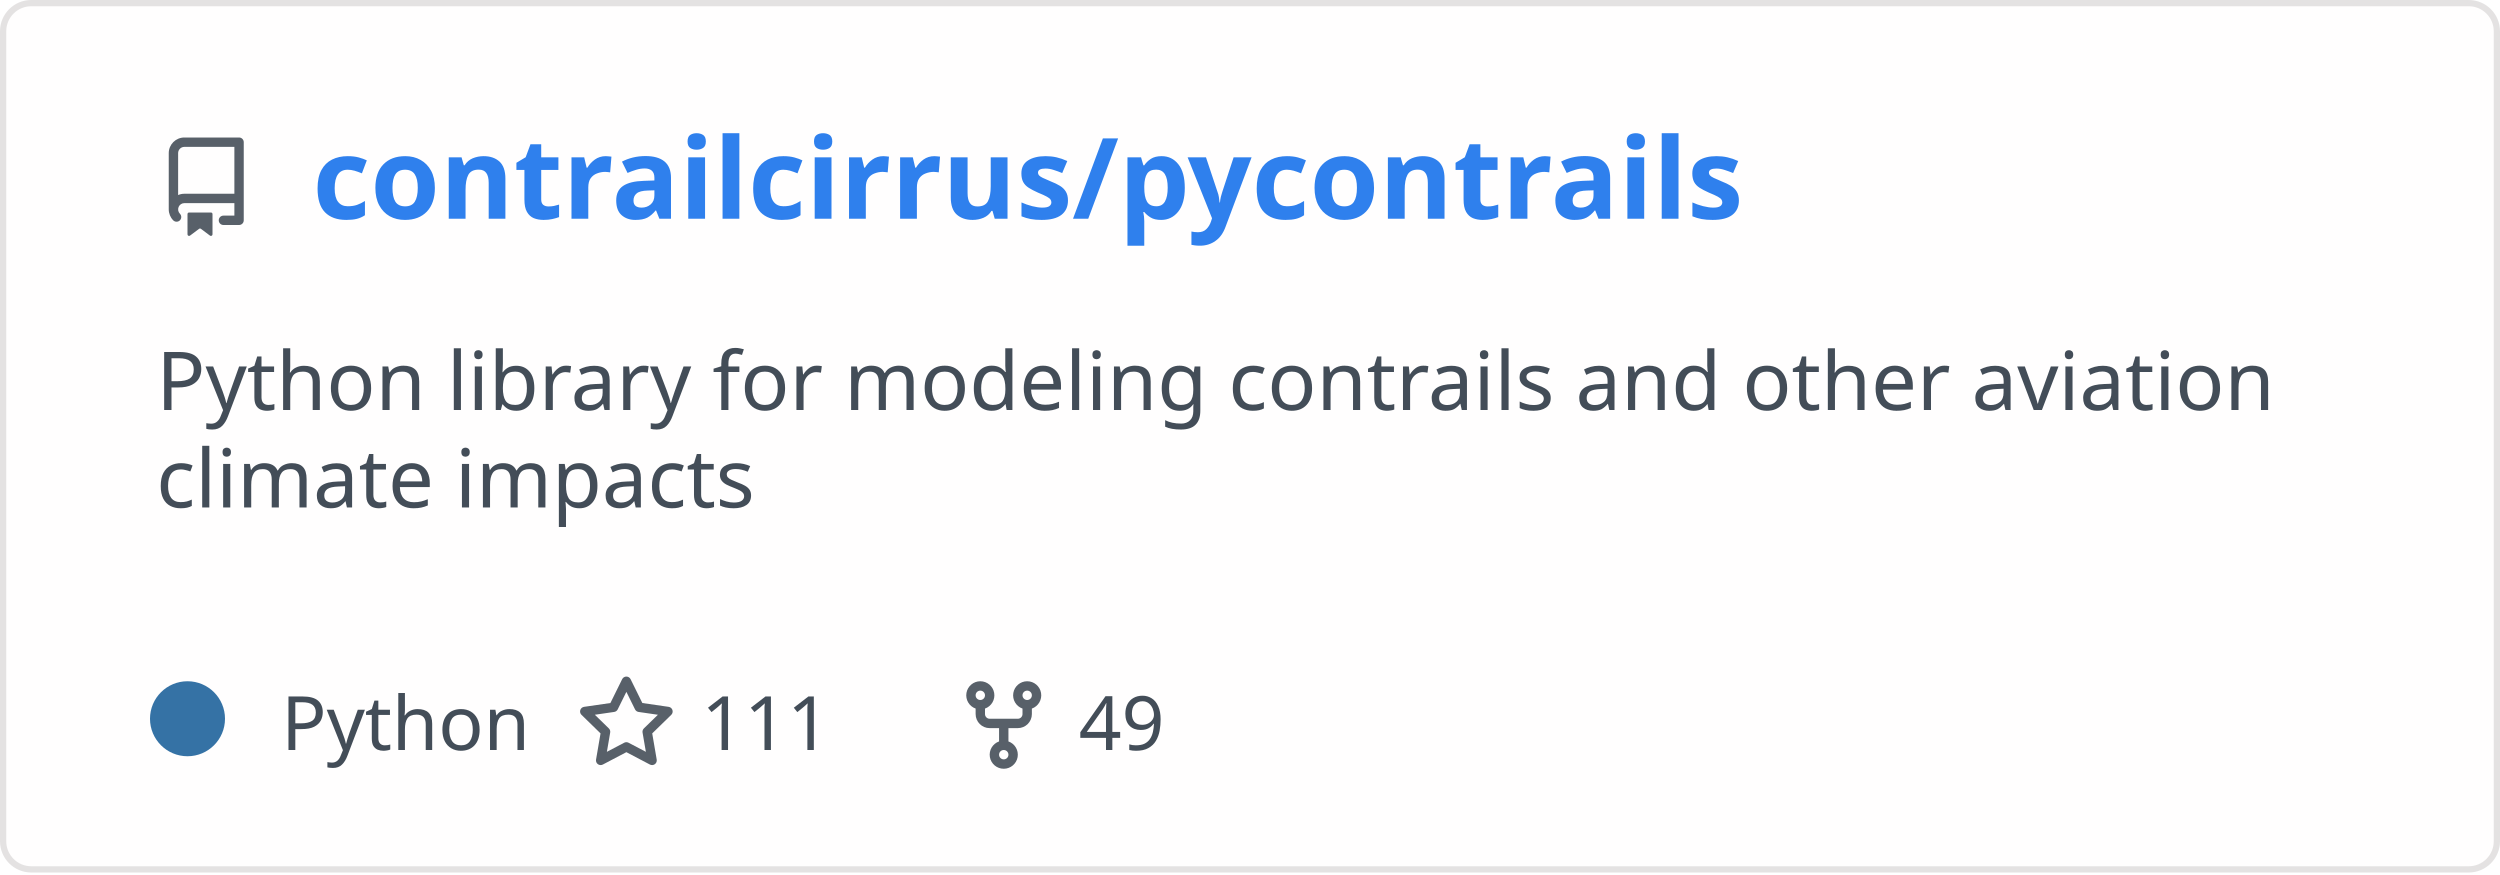
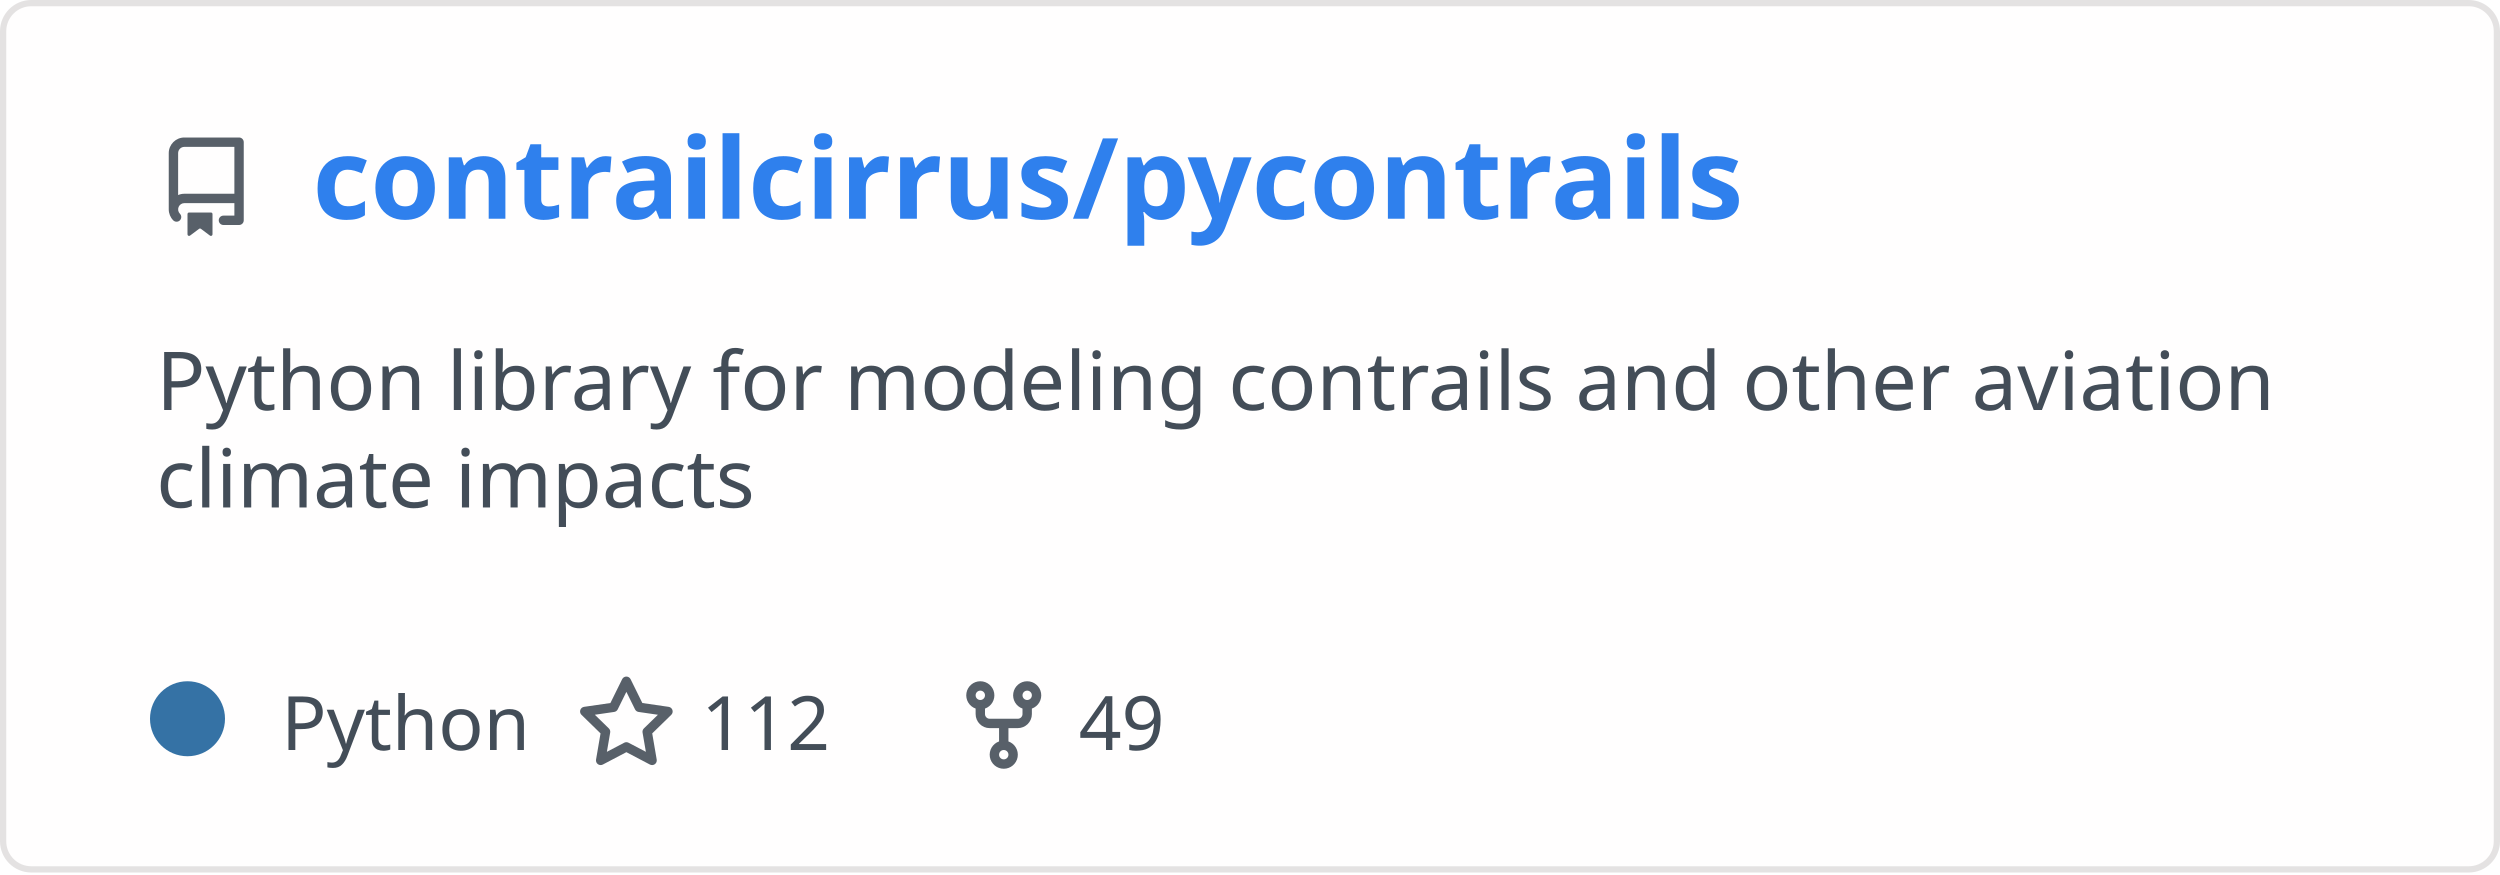
<svg xmlns="http://www.w3.org/2000/svg" width="400" height="140" viewBox="0 0 400 140" fill="none" role="img" aria-labelledby="descId">
  <style>
          .header {
            font: 600 18px 'Segoe UI', Ubuntu, Sans-Serif;
            fill: #2f80ed;
            animation: fadeInAnimation 0.8s ease-in-out forwards;
          }
          @supports(-moz-appearance: auto) {
            /* Selector detects Firefox */
            .header { font-size: 15.5px; }
          }
          
    .description {
      font: 400 13px 'Segoe UI', Ubuntu, Sans-Serif;fill: #434d58;
      
    }
    .gray { font: 400 12px 'Segoe UI', Ubuntu, Sans-Serif; fill: #434d58 }
    .badge { font: 600 11px 'Segoe UI', Ubuntu, Sans-Serif; }
    .badge rect { opacity: 0.2; stroke: #434d58 }
    .badge text { fill: #434d58 }

    .stat { font: 400 12px 'Segoe UI', Ubuntu, Sans-Serif; fill: #434d58 }
    .stagger {
      opacity: 0;
      animation: fadeInAnimation 0.3s ease-in-out forwards;
    }
    .not_bold { font-weight: 400 }
    .bold { font-weight: 700 }
    .icon {
      fill: #586069;
      display: block;
    }
  
          

          
      /* Animations */
      @keyframes scaleInAnimation {
        from {
          transform: translate(-5px, 5px) scale(0);
        }
        to {
          transform: translate(-5px, 5px) scale(1);
        }
      }
      @keyframes fadeInAnimation {
        from {
          opacity: 0;
        }
        to {
          opacity: 1;
        }
      }
    
          * { animation-duration: 0s !important; animation-delay: 0s !important; }
        </style>
  <defs>
          
          
        </defs>
  <rect data-testid="card-bg" class="card-bg" x="0.5" y="0.5" rx="4.5" height="99%" stroke="#e4e2e2" width="399" fill="#fffefe" stroke-opacity="1" />
  <g data-testid="card-title" transform="translate(25, 35)">
    <g transform="translate(0, 0)">
      <svg class="icon" x="0" y="-13" viewBox="0 0 16 16" version="1.1" width="16" height="16">
        <path fill-rule="evenodd" d="M2 2.5A2.5 2.5 0 014.5 0h8.75a.75.75 0 01.75.75v12.5a.75.75 0 01-.75.75h-2.5a.75.75 0 110-1.5h1.75v-2h-8a1 1 0 00-.714 1.7.75.75 0 01-1.072 1.05A2.495 2.495 0 012 11.5v-9zm10.5-1V9h-8c-.356 0-.694.074-1 .208V2.5a1 1 0 011-1h8zM5 12.25v3.25a.25.25 0 00.4.2l1.45-1.087a.25.25 0 01.3 0L8.6 15.7a.25.25 0 00.4-.2v-3.25a.25.25 0 00-.25-.25h-3.5a.25.25 0 00-.25.25z" />
      </svg>
    </g>
    <g transform="translate(25, 0)">
      <text x="0" y="0" class="header" data-testid="header">contrailcirrus/pycontrails</text>
    </g>
  </g>
  <g data-testid="main-card-body" transform="translate(0, 55)">
    <text class="description" x="25" y="-5">
      <tspan dy="1.2em" x="25">Python library for modeling contrails and other aviation</tspan>
      <tspan dy="1.2em" x="25">climate impacts</tspan>
    </text>
    <g transform="translate(30, 65)">
      <g transform="translate(0, 0)">
        <g data-testid="primary-lang">
          <circle data-testid="lang-color" cx="0" cy="-5" r="6" fill="#3572A5" />
          <text data-testid="lang-name" class="gray" x="15">Python</text>
        </g>
      </g>
      <g transform="translate(62.22, 0)">
        <g transform="translate(0, 0)">
          <svg class="icon" y="-12" viewBox="0 0 16 16" version="1.1" width="16" height="16">
            <path fill-rule="evenodd" d="M8 .25a.75.75 0 01.673.418l1.882 3.815 4.21.612a.75.75 0 01.416 1.279l-3.046 2.97.719 4.192a.75.75 0 01-1.088.791L8 12.347l-3.766 1.98a.75.75 0 01-1.088-.79l.72-4.194L.818 6.374a.75.75 0 01.416-1.28l4.21-.611L7.327.668A.75.75 0 018 .25zm0 2.445L6.615 5.5a.75.75 0 01-.564.41l-3.097.45 2.24 2.184a.75.75 0 01.216.664l-.528 3.084 2.769-1.456a.75.75 0 01.698 0l2.77 1.456-.53-3.084a.75.75 0 01.216-.664l2.24-2.183-3.096-.45a.75.75 0 01-.564-.41L8 2.694v.001z" />
          </svg>
        </g>
        <g transform="translate(20, 0)">
-           <text data-testid="stargazers" class="gray">111</text>
+           <text data-testid="stargazers" class="gray">112</text>
        </g>
      </g>
      <g transform="translate(122.6, 0)">
        <g transform="translate(0, 0)">
          <svg class="icon" y="-12" viewBox="0 0 16 16" version="1.1" width="16" height="16">
            <path fill-rule="evenodd" d="M5 3.25a.75.75 0 11-1.5 0 .75.75 0 011.5 0zm0 2.122a2.25 2.25 0 10-1.5 0v.878A2.25 2.25 0 005.75 8.5h1.5v2.128a2.251 2.251 0 101.5 0V8.5h1.5a2.25 2.25 0 002.25-2.25v-.878a2.25 2.25 0 10-1.5 0v.878a.75.75 0 01-.75.75h-4.5A.75.75 0 015 6.25v-.878zm3.75 7.378a.75.75 0 11-1.5 0 .75.75 0 011.5 0zm3-8.75a.75.75 0 100-1.5.75.75 0 000 1.5z" />
          </svg>
        </g>
        <g transform="translate(20, 0)">
          <text data-testid="forkcount" class="gray">49</text>
        </g>
      </g>
    </g>
    <svg x="0" y="0">
      <g transform="translate(-3, 88)">
      
    </g>
    </svg>
  </g>
</svg>
